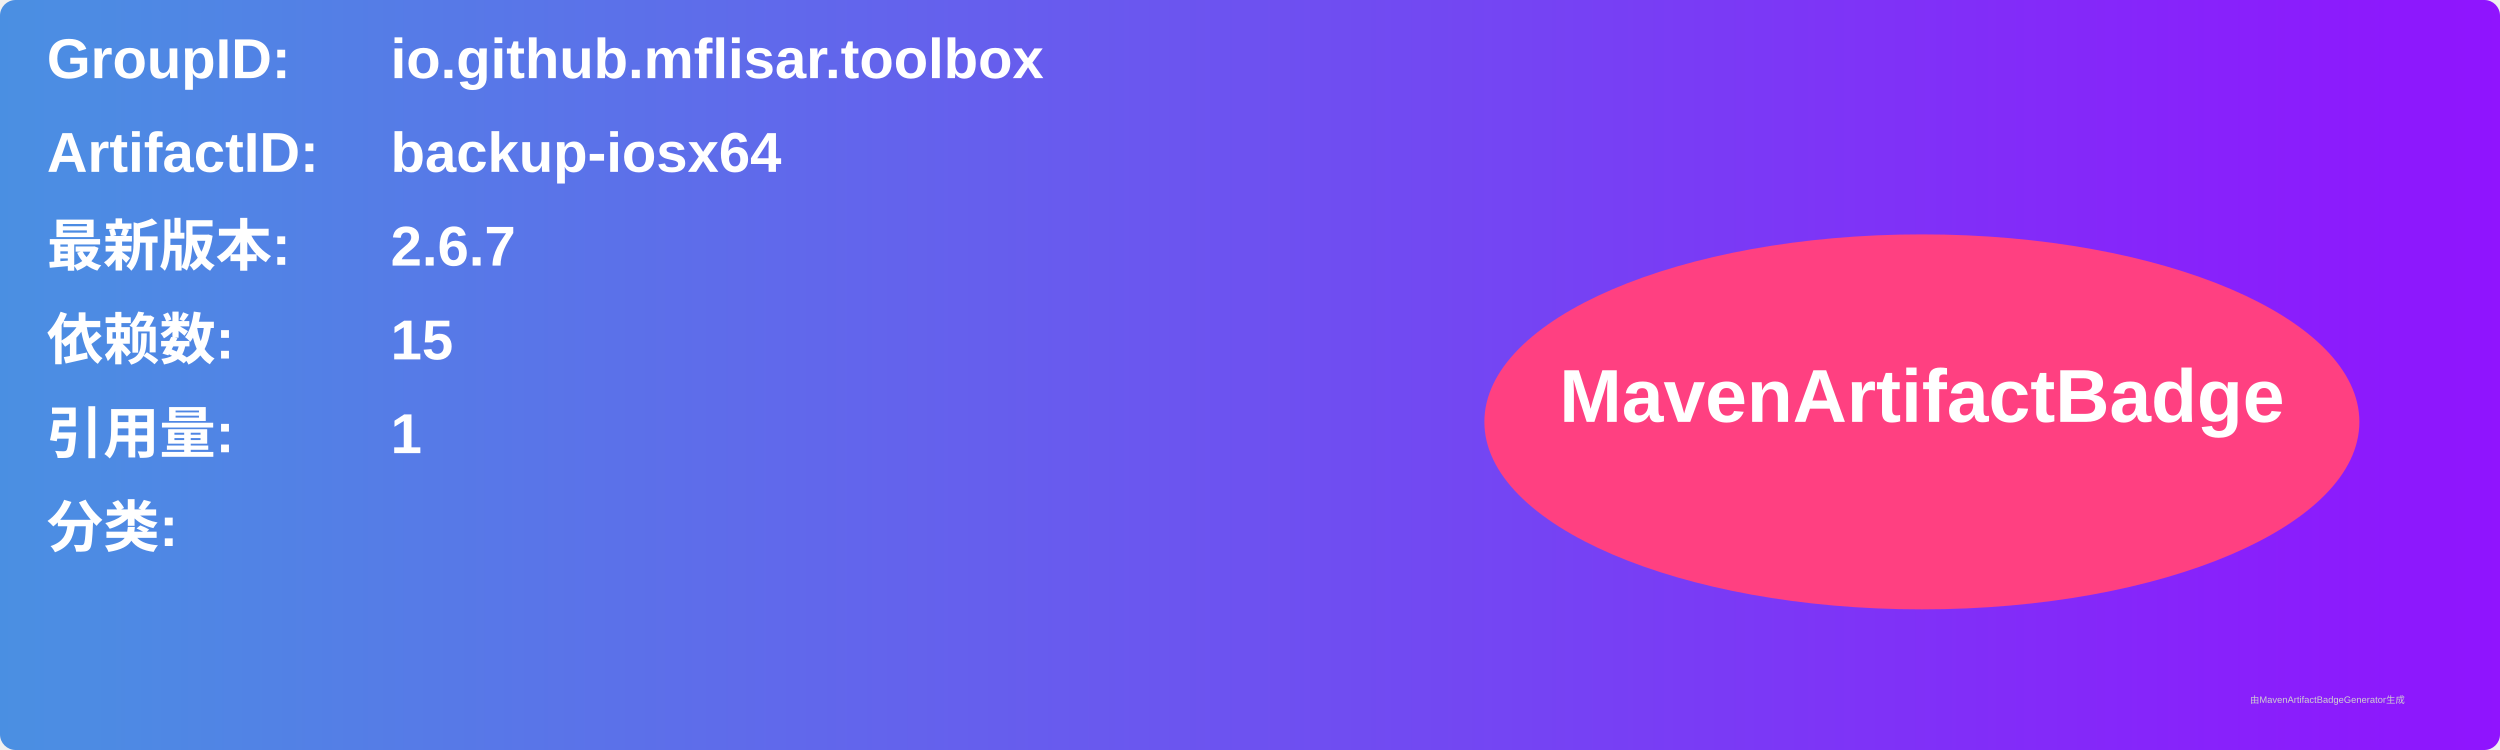
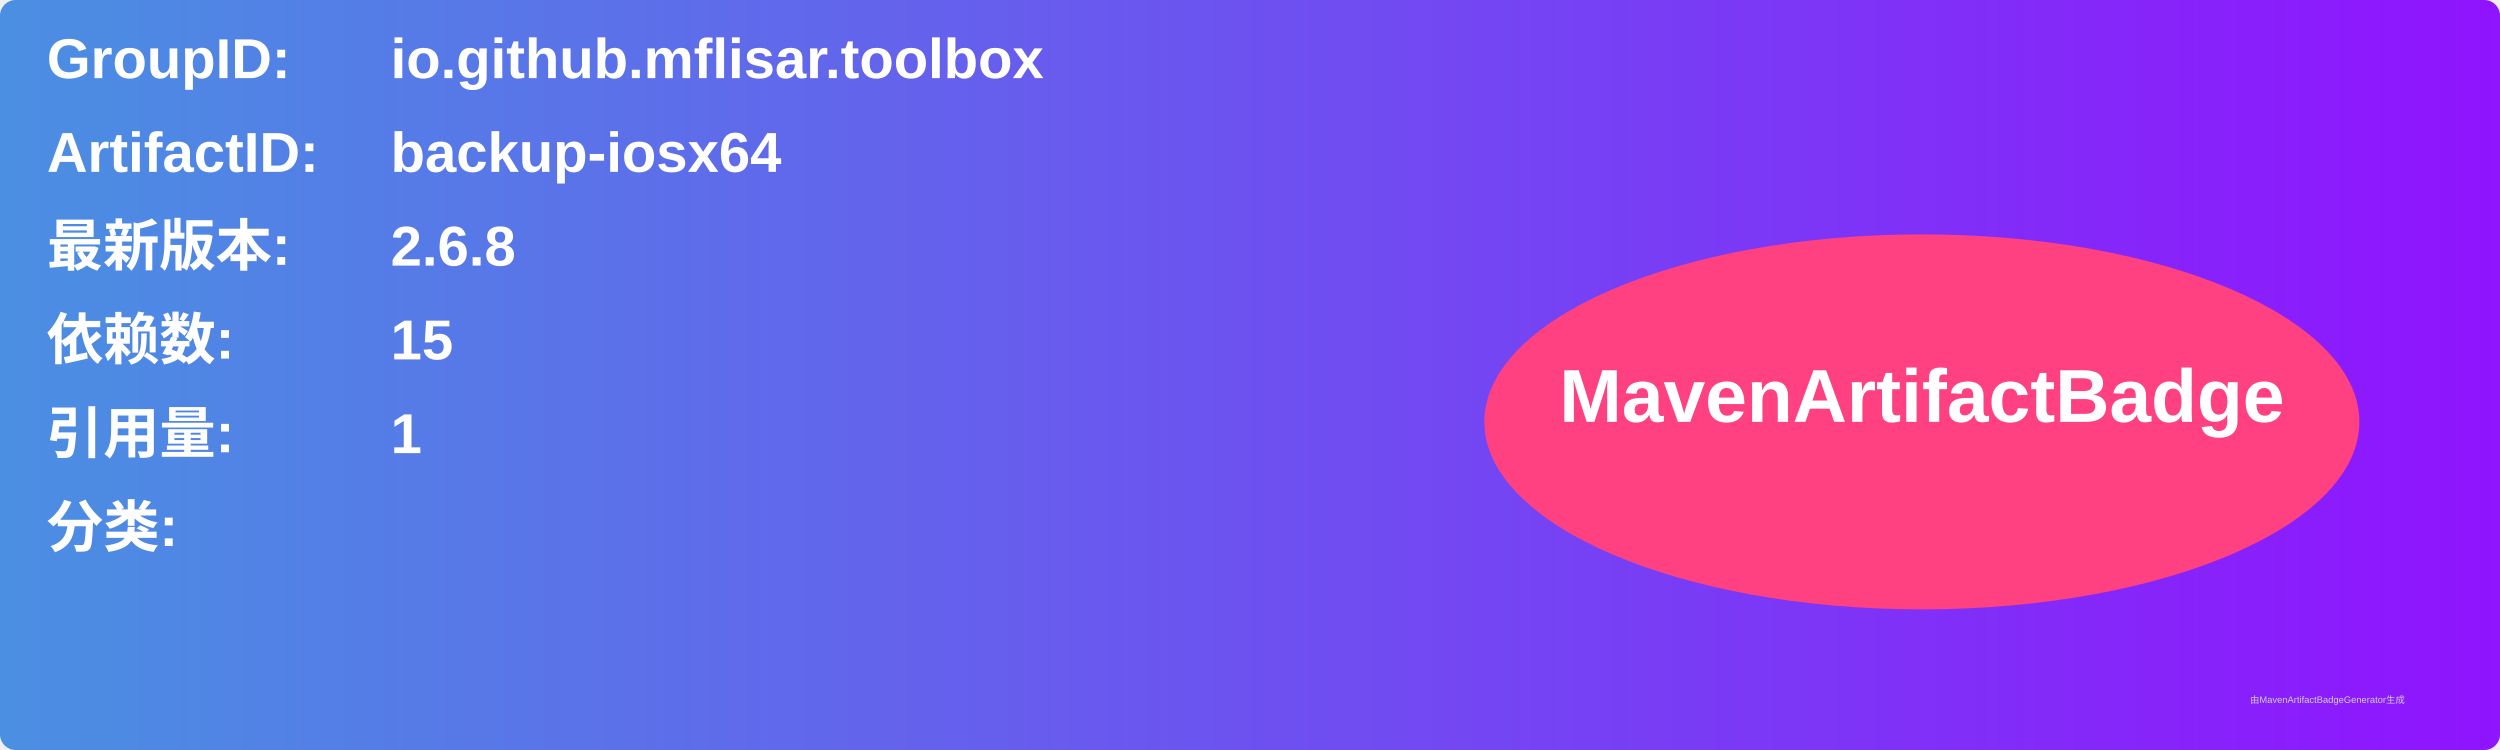
<svg xmlns="http://www.w3.org/2000/svg" width="800" height="240" viewBox="0 0 800 240">
  <linearGradient id="grad" x1="0%" y1="0%" x2="100%" y2="0%">
    <stop offset="0%" stop-color="#4a90e2" />
    <stop offset="100%" stop-color="#9013fe" />
  </linearGradient>
  <rect width="100%" height="100%" rx="5" ry="5" fill="url(#grad)" />
  <g transform="translate(15, 15)">
    <text x="0" y="10" font-family="Arial" font-size="18" fill="white" font-weight="bold" width="260">GroupID:</text>
    <text x="110" y="10" font-family="Arial" font-size="18" fill="white" font-weight="bold" width="460">io.github.mflisar.toolbox</text>
    <text x="0" y="40" font-family="Arial" font-size="18" fill="white" font-weight="bold" width="260">ArtifactID:</text>
    <text x="110" y="40" font-family="Arial" font-size="18" fill="white" font-weight="bold" width="460">backup-iosx64</text>
    <text x="0" y="70" font-family="Arial" font-size="18" fill="white" font-weight="bold">最新版本:</text>
    <text x="110" y="70" font-family="Arial" font-size="18" fill="white" font-weight="bold">
-       <tspan font-weight="bold">2.6.7</tspan>
+       <tspan font-weight="bold">2.6.8</tspan>
    </text>
    <text x="0" y="100" font-family="Arial" font-size="18" fill="white" font-weight="bold">依赖数: </text>
    <text x="110" y="100" font-family="Arial" font-size="18" fill="white">
      <tspan font-weight="bold">15</tspan>
    </text>
    <text x="0" y="130" font-family="Arial" font-size="18" fill="white" font-weight="bold">引用量: </text>
    <text x="110" y="130" font-family="Arial" font-size="18" fill="white">
      <tspan font-weight="bold">1</tspan>
    </text>
    <text x="0" y="160" font-family="Arial" font-size="18" fill="white" font-weight="bold">分类:</text>
    <text x="10" y="190" font-family="Arial" font-size="10" fill="white">
      <tspan font-weight="bold" />
    </text>
    <ellipse cx="600" cy="120" rx="140" ry="60" fill="#ff4081" />
    <text x="600" y="120" text-anchor="middle" font-family="Arial" font-size="24" fill="white" font-weight="bold">MavenArtifactBadge</text>
  </g>
  <text x="720" y="225" font-family="Arial" font-size="3" fill="#d0d0d0">由MavenArtifactBadgeGenerator生成</text>
</svg>
